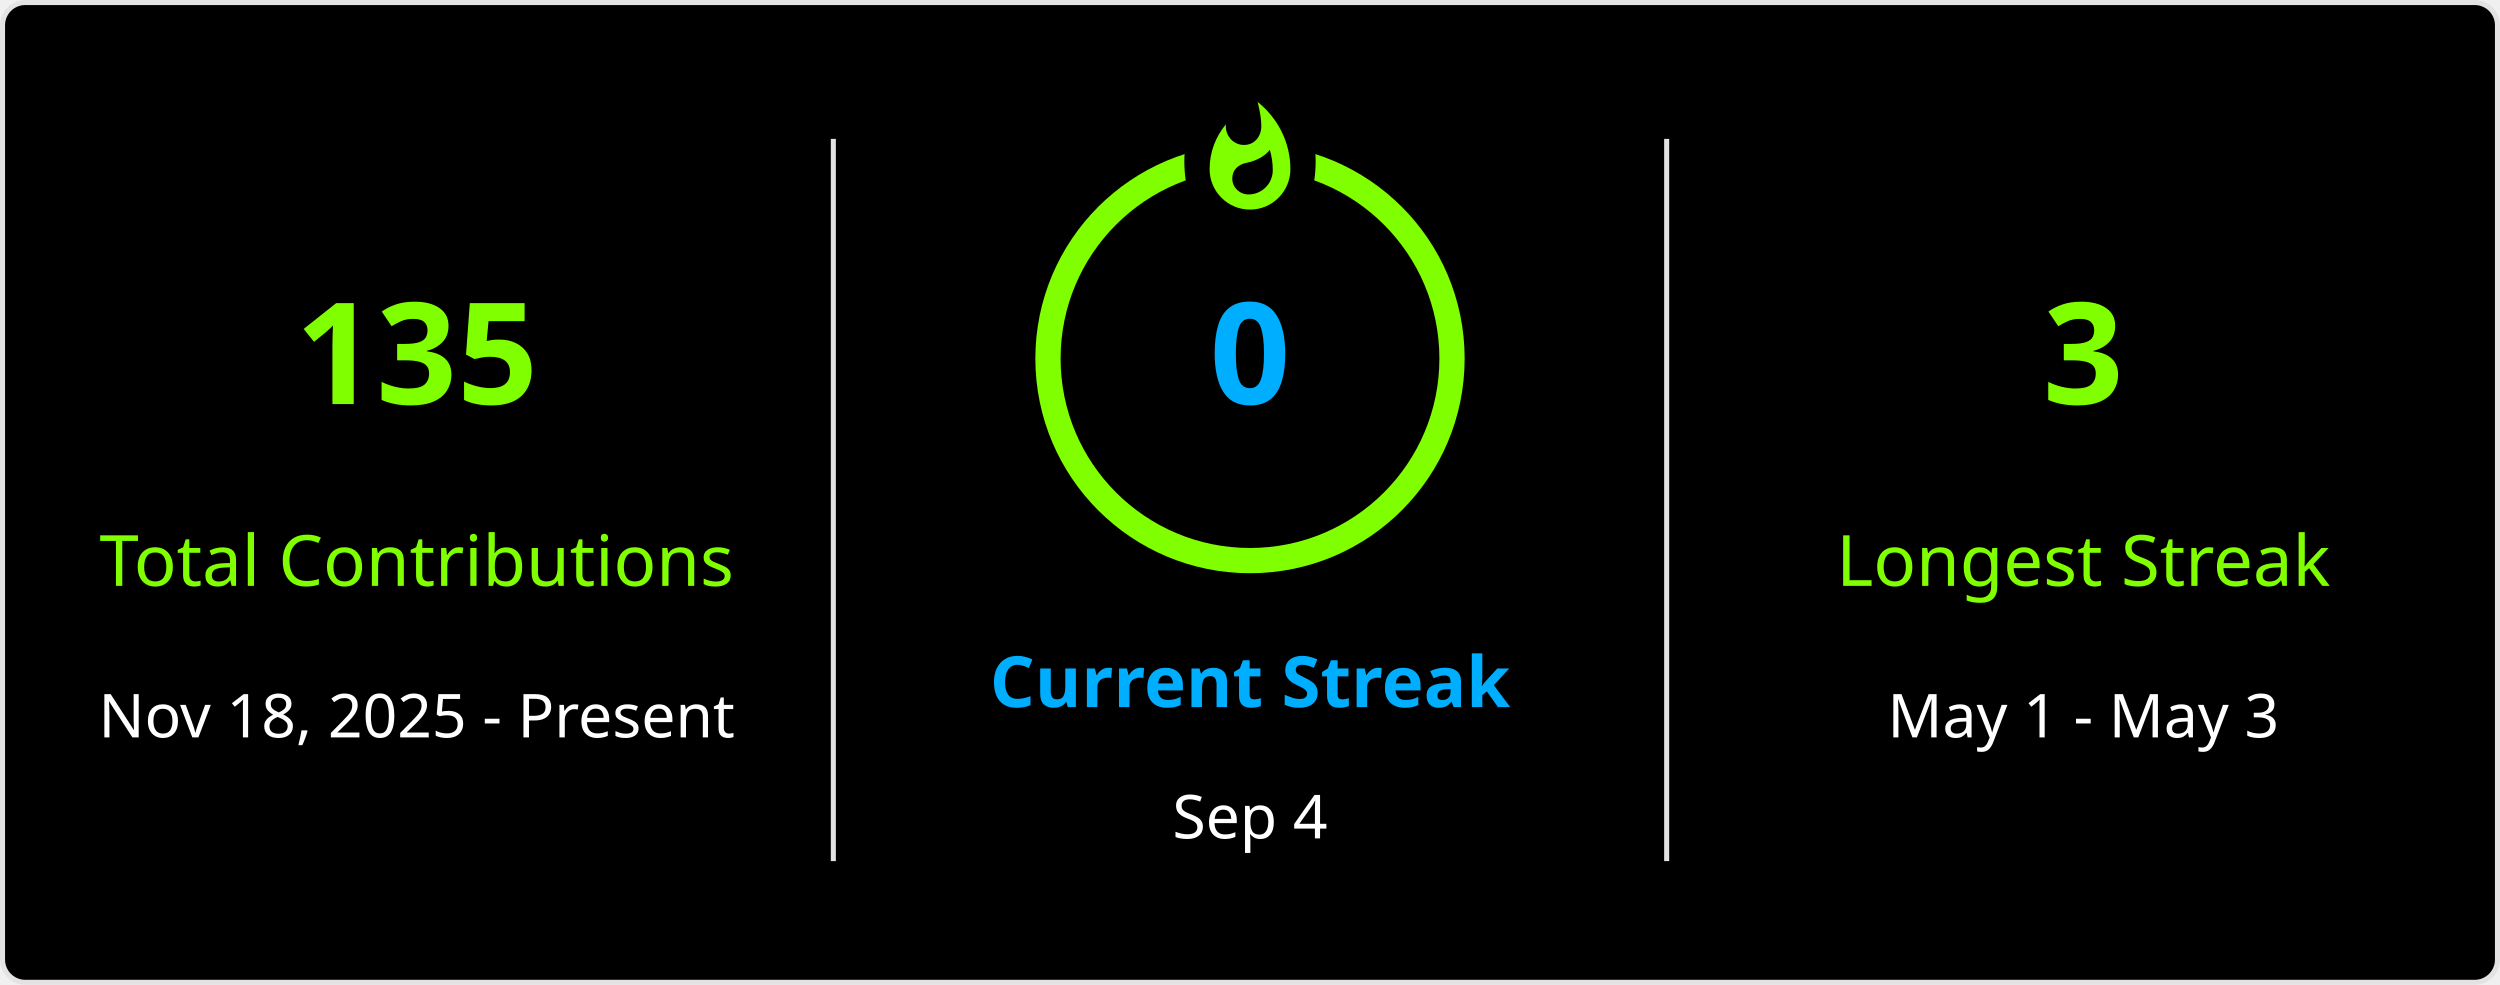
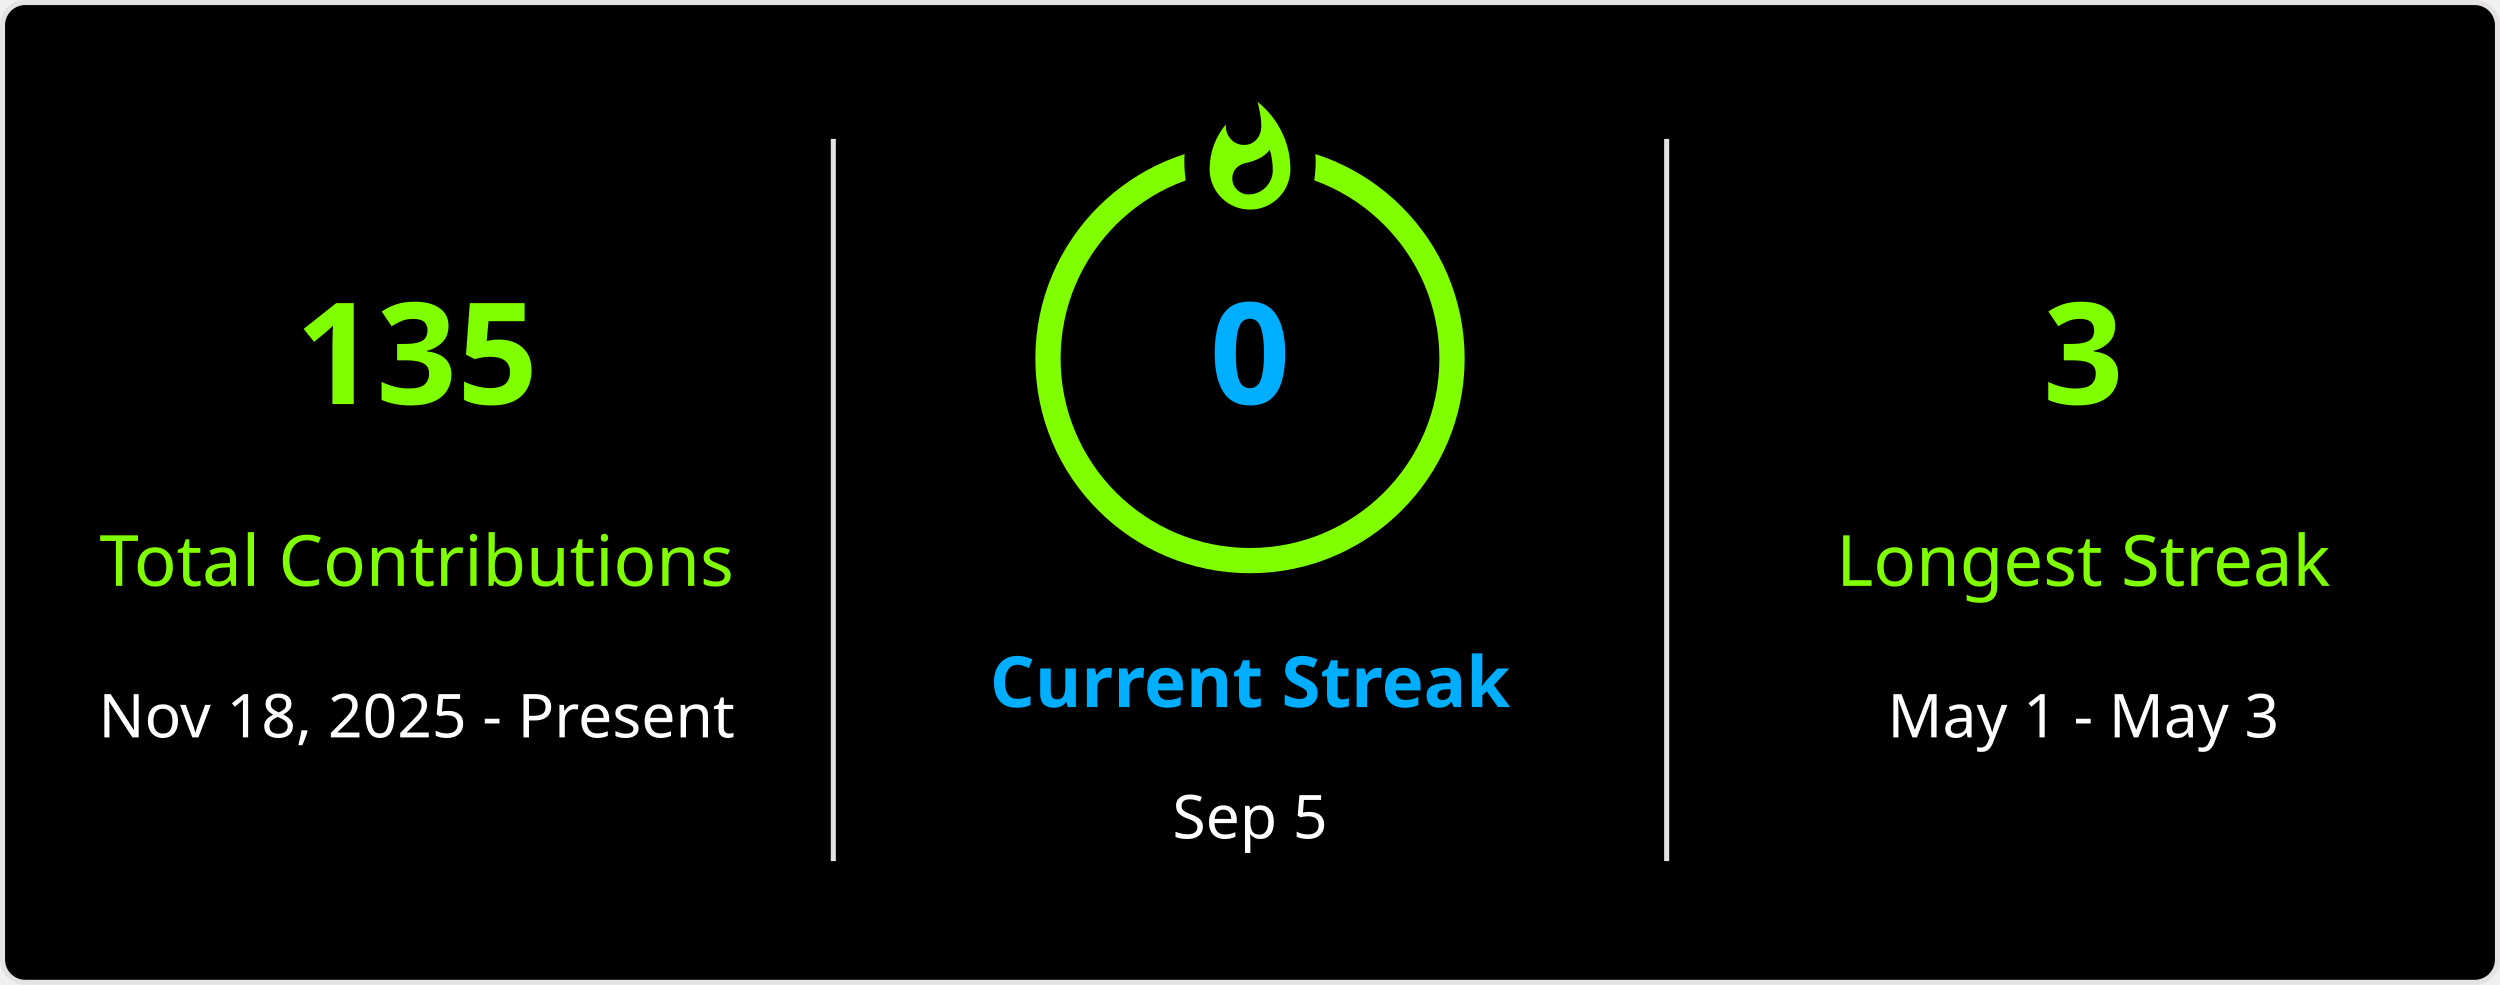
<svg xmlns="http://www.w3.org/2000/svg" style="isolation: isolate" viewBox="0 0 495 195" width="495px" height="195px" direction="ltr">
  <defs>
    <clipPath id="outer_rectangle">
      <rect width="495" height="195" rx="4.5" />
    </clipPath>
    <mask id="mask_out_ring_behind_fire">
      <rect width="495" height="195" fill="white" />
      <ellipse id="mask-ellipse" cx="247.5" cy="32" rx="13" ry="18" fill="black" />
    </mask>
  </defs>
  <g clip-path="url(#outer_rectangle)">
    <g style="isolation: isolate">
      <rect stroke="#E4E2E2" fill="#000" rx="4.5" x="0.5" y="0.5" width="494" height="194" />
    </g>
    <g style="isolation: isolate">
      <line x1="165" y1="28" x2="165" y2="170" vector-effect="non-scaling-stroke" stroke-width="1" stroke="#E4E2E2" stroke-linejoin="miter" stroke-linecap="square" stroke-miterlimit="3" />
      <line x1="330" y1="28" x2="330" y2="170" vector-effect="non-scaling-stroke" stroke-width="1" stroke="#E4E2E2" stroke-linejoin="miter" stroke-linecap="square" stroke-miterlimit="3" />
    </g>
    <g style="isolation: isolate">
      <g transform="translate(82.5, 48)">
        <text x="0" y="32" stroke-width="0" text-anchor="middle" fill="#7FFF00" stroke="none" font-family="&quot;Segoe UI&quot;, Ubuntu, sans-serif" font-weight="700" font-size="28px" font-style="normal" style="opacity: 1; opacity: 1;">
                        135
                    </text>
      </g>
      <g transform="translate(82.5, 84)">
        <text x="0" y="32" stroke-width="0" text-anchor="middle" fill="#7FFF00" stroke="none" font-family="&quot;Segoe UI&quot;, Ubuntu, sans-serif" font-weight="400" font-size="14px" font-style="normal" style="opacity: 1; opacity: 1;">
                        Total Contributions
                    </text>
      </g>
      <g transform="translate(82.5, 114)">
        <text x="0" y="32" stroke-width="0" text-anchor="middle" fill="#FFF" stroke="none" font-family="&quot;Segoe UI&quot;, Ubuntu, sans-serif" font-weight="400" font-size="12px" font-style="normal" style="opacity: 1; opacity: 1;">
                        Nov 18, 2025 - Present
                    </text>
      </g>
    </g>
    <g style="isolation: isolate">
      <g transform="translate(247.5, 108)">
        <text x="0" y="32" stroke-width="0" text-anchor="middle" fill="#00AEFF" stroke="none" font-family="&quot;Segoe UI&quot;, Ubuntu, sans-serif" font-weight="700" font-size="14px" font-style="normal" style="opacity: 1; opacity: 1;">
                        Current Streak
                    </text>
      </g>
      <g transform="translate(247.5, 145)">
        <text x="0" y="21" stroke-width="0" text-anchor="middle" fill="#FFF" stroke="none" font-family="&quot;Segoe UI&quot;, Ubuntu, sans-serif" font-weight="400" font-size="12px" font-style="normal" style="opacity: 1; opacity: 1;">
-                         Sep 4
+                         Sep 5
                    </text>
      </g>
      <g mask="url(#mask_out_ring_behind_fire)">
        <circle cx="247.5" cy="71" r="40" fill="none" stroke="#7FFF00" stroke-width="5" style="opacity: 1; opacity: 1;" />
      </g>
      <g transform="translate(247.5, 19.5)" stroke-opacity="0" style="opacity: 1; opacity: 1;">
        <path d="M -12 -0.5 L 15 -0.5 L 15 23.5 L -12 23.5 L -12 -0.5 Z" fill="none" />
        <path d="M 1.5 0.67 C 1.5 0.67 2.24 3.32 2.24 5.47 C 2.24 7.53 0.89 9.2 -1.17 9.2 C -3.23 9.2 -4.79 7.53 -4.79 5.47 L -4.76 5.11 C -6.78 7.51 -8 10.62 -8 13.99 C -8 18.41 -4.42 22 0 22 C 4.42 22 8 18.41 8 13.99 C 8 8.6 5.41 3.79 1.5 0.67 Z M -0.29 19 C -2.07 19 -3.51 17.6 -3.51 15.86 C -3.51 14.24 -2.46 13.1 -0.7 12.74 C 1.07 12.38 2.9 11.53 3.92 10.16 C 4.31 11.45 4.51 12.81 4.51 14.2 C 4.51 16.85 2.36 19 -0.29 19 Z" fill="#7FFF00" stroke-opacity="0" />
      </g>
      <g transform="translate(247.5, 48)">
        <text x="0" y="32" stroke-width="0" text-anchor="middle" fill="#00AEFF" stroke="none" font-family="&quot;Segoe UI&quot;, Ubuntu, sans-serif" font-weight="700" font-size="28px" font-style="normal" style="font-size: 28px;">
                        0
                    </text>
      </g>
    </g>
    <g style="isolation: isolate">
      <g transform="translate(412.5, 48)">
        <text x="0" y="32" stroke-width="0" text-anchor="middle" fill="#7FFF00" stroke="none" font-family="&quot;Segoe UI&quot;, Ubuntu, sans-serif" font-weight="700" font-size="28px" font-style="normal" style="opacity: 1; opacity: 1;">
                        3
                    </text>
      </g>
      <g transform="translate(412.5, 84)">
        <text x="0" y="32" stroke-width="0" text-anchor="middle" fill="#7FFF00" stroke="none" font-family="&quot;Segoe UI&quot;, Ubuntu, sans-serif" font-weight="400" font-size="14px" font-style="normal" style="opacity: 1; opacity: 1;">
                        Longest Streak
                    </text>
      </g>
      <g transform="translate(412.5, 114)">
        <text x="0" y="32" stroke-width="0" text-anchor="middle" fill="#FFF" stroke="none" font-family="&quot;Segoe UI&quot;, Ubuntu, sans-serif" font-weight="400" font-size="12px" font-style="normal" style="opacity: 1; opacity: 1;">
                        May 1 - May 3
                    </text>
      </g>
    </g>
  </g>
</svg>
